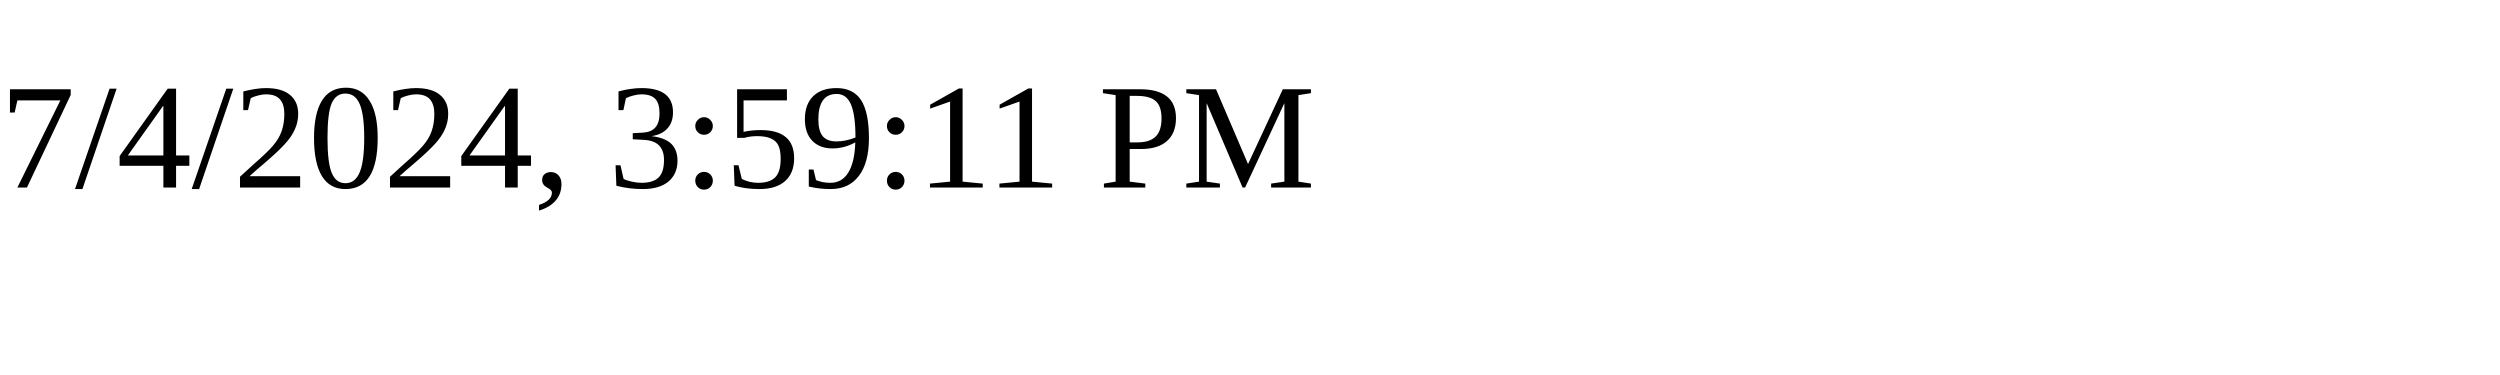
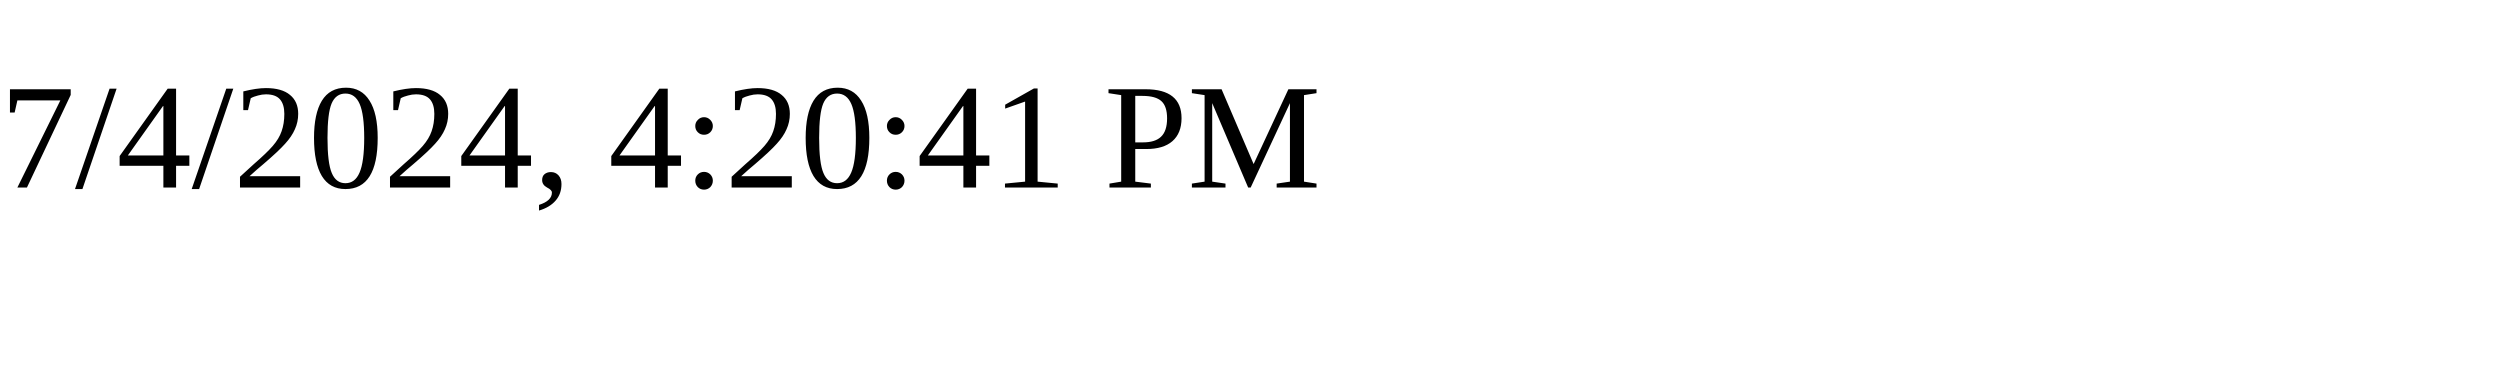
<svg xmlns="http://www.w3.org/2000/svg" height="30" width="200">
-   <text x="0" y="15">7/4/2024, 3:59:11 PM</text>
+   <text x="0" y="15">7/4/2024, 4:20:41 PM</text>
</svg>
